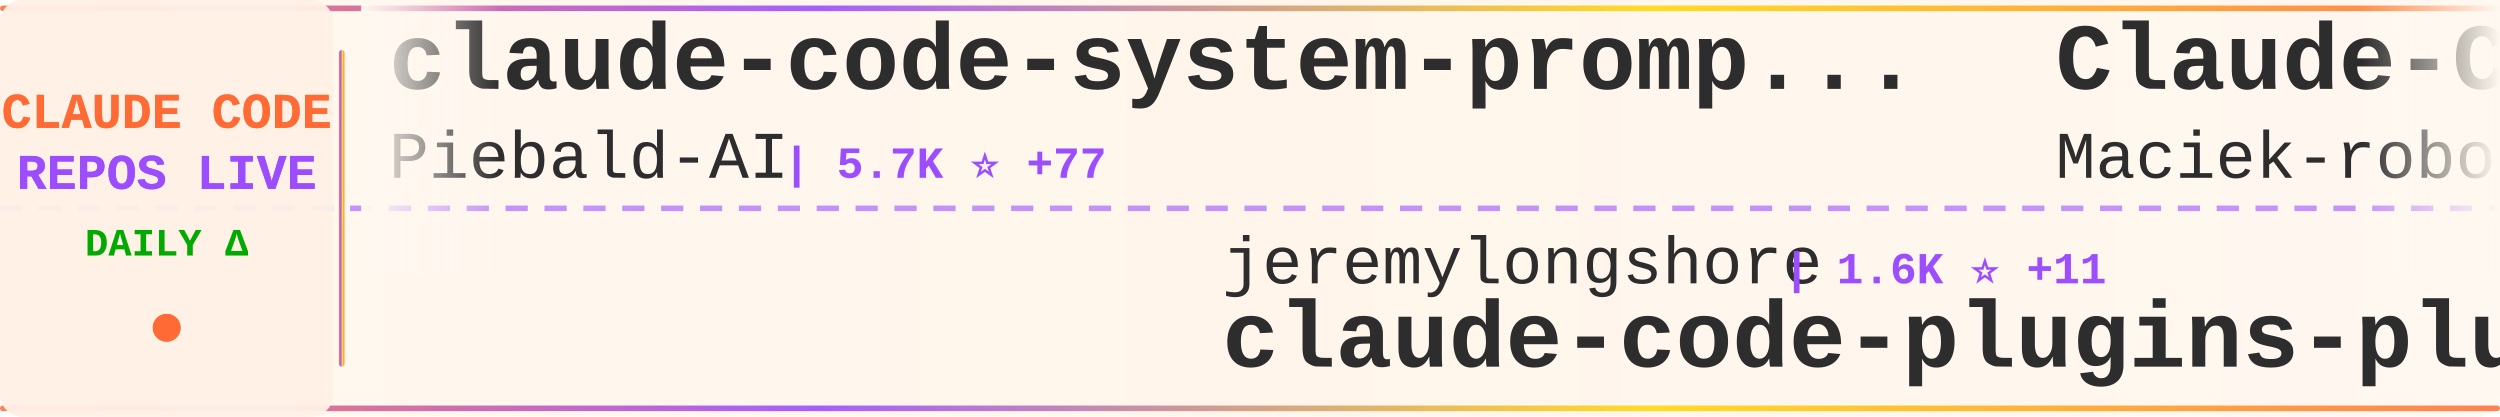
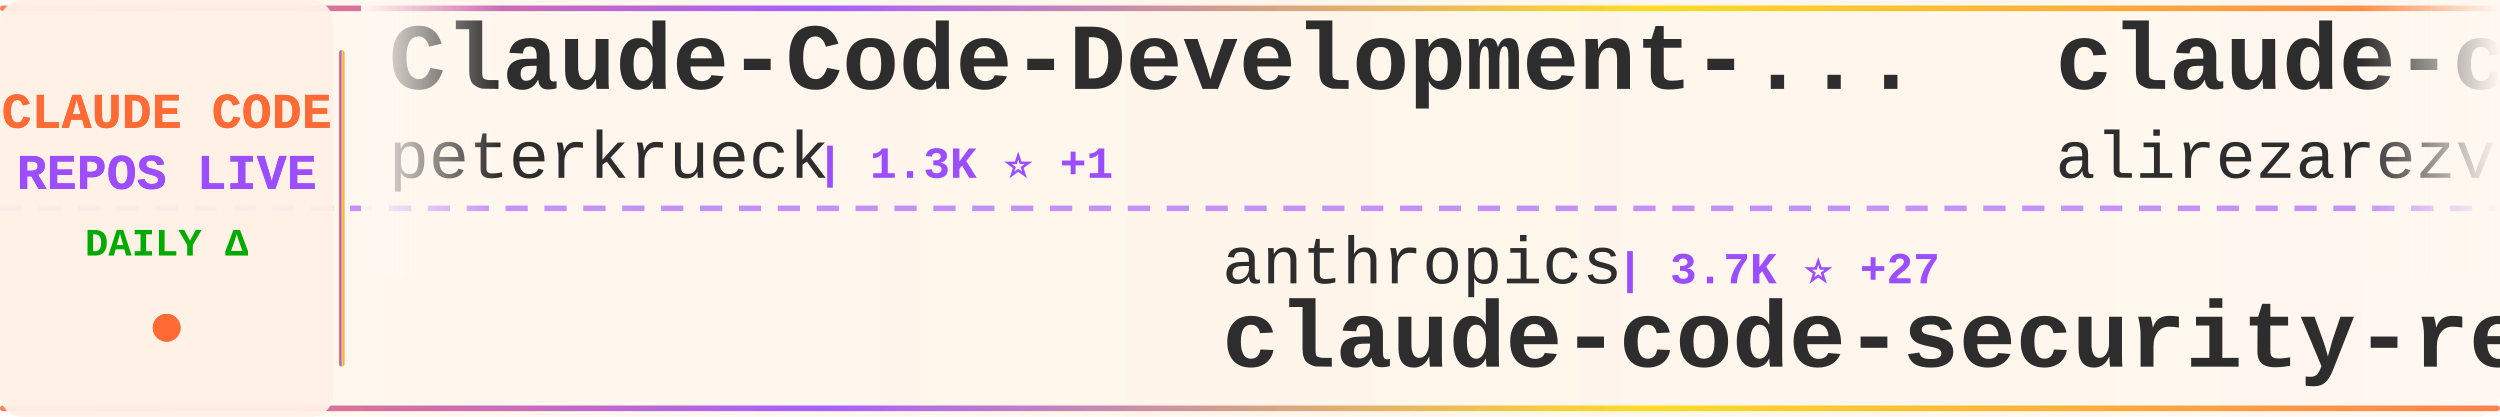
<svg xmlns="http://www.w3.org/2000/svg" width="900" height="150">
  <defs>
    <linearGradient id="tickerBg" x1="0%" y1="0%" x2="100%" y2="0%">
      <stop offset="0%" style="stop-color:#fff8f0;stop-opacity:0.98" />
      <stop offset="50%" style="stop-color:#fff5eb;stop-opacity:1" />
      <stop offset="100%" style="stop-color:#fff8f0;stop-opacity:0.98" />
    </linearGradient>
    <linearGradient id="borderGrad" x1="0%" y1="0%" x2="100%" y2="0%">
      <stop offset="0%" style="stop-color:#FF6B35;stop-opacity:0.85">
        <animate attributeName="stop-opacity" values="0.85;1;0.85" dur="2s" repeatCount="indefinite" />
      </stop>
      <stop offset="33%" style="stop-color:#9C4EFF;stop-opacity:0.9">
        <animate attributeName="stop-opacity" values="0.9;1;0.9" dur="2.2s" repeatCount="indefinite" />
      </stop>
      <stop offset="66%" style="stop-color:#FFD700;stop-opacity:0.85">
        <animate attributeName="stop-opacity" values="0.85;1;0.85" dur="1.8s" repeatCount="indefinite" />
      </stop>
      <stop offset="100%" style="stop-color:#FF6B35;stop-opacity:0.85">
        <animate attributeName="stop-opacity" values="0.85;1;0.85" dur="2s" repeatCount="indefinite" />
      </stop>
    </linearGradient>
    <filter id="textGlow">
      <feGaussianBlur stdDeviation="0.15" result="coloredBlur" />
      <feMerge>
        <feMergeNode in="coloredBlur" />
        <feMergeNode in="SourceGraphic" />
      </feMerge>
    </filter>
    <filter id="metricGlow">
      <feGaussianBlur stdDeviation="0.2" result="coloredBlur" />
      <feMerge>
        <feMergeNode in="coloredBlur" />
        <feMergeNode in="SourceGraphic" />
      </feMerge>
    </filter>
    <linearGradient id="leftFade" x1="0%" y1="0%" x2="100%" y2="0%">
      <stop offset="0%" style="stop-color:#fff8f0;stop-opacity:1" />
      <stop offset="100%" style="stop-color:#fff8f0;stop-opacity:0" />
    </linearGradient>
    <linearGradient id="rightFade" x1="0%" y1="0%" x2="100%" y2="0%">
      <stop offset="0%" style="stop-color:#fff8f0;stop-opacity:0" />
      <stop offset="100%" style="stop-color:#fff8f0;stop-opacity:1" />
    </linearGradient>
  </defs>
  <rect width="900" height="150" fill="url(#tickerBg)" rx="8" />
  <rect x="0" y="2" width="900" height="2" fill="url(#borderGrad)" rx="1" />
  <rect x="0" y="146" width="900" height="2" fill="url(#borderGrad)" rx="1" />
  <line x1="0" y1="75" x2="900" y2="75" stroke="#9C4EFF" stroke-width="2" stroke-dasharray="8 6" opacity="0.6" />
  <rect x="0" y="0" width="120" height="150" fill="#fff0e6" opacity="0.95" rx="8" />
  <text x="60" y="46" font-family="'Courier New', monospace" font-size="18" font-weight="bold" fill="#FF6B35" text-anchor="middle" filter="url(#textGlow)">
    CLAUDE CODE
  </text>
  <text x="60" y="68" font-family="'Courier New', monospace" font-size="18" font-weight="bold" fill="#9C4EFF" text-anchor="middle" filter="url(#textGlow)">
    REPOS LIVE
  </text>
  <text x="60" y="92" font-family="'Courier New', monospace" font-size="14" font-weight="bold" fill="#00aa00" text-anchor="middle">
    DAILY Δ
  </text>
  <circle cx="60" cy="118" r="5" fill="#FF6B35" filter="url(#metricGlow)">
    <animate attributeName="r" values="4;6;4" dur="1.5s" repeatCount="indefinite" />
    <animate attributeName="opacity" values="0.6;1;0.6" dur="1.5s" repeatCount="indefinite" />
  </circle>
  <rect x="122" y="18" width="2" height="114" fill="url(#borderGrad)" rx="1" />
  <clipPath id="tickerClip">
    <rect x="130" y="0" width="770" height="150" />
  </clipPath>
  <g clip-path="url(#tickerClip)">
    <g id="tickerItems">
      <animateTransform attributeName="transform" attributeType="XML" type="translate" from="0 0" to="-3000 0" dur="54s" repeatCount="indefinite" />
      <g transform="translate(0, 0)">
-         <text x="140" y="32" font-family="'Courier New', monospace" font-size="34" font-weight="bold" fill="#2d2d2d">claude-code-system-promp...</text>
-         <text x="140" y="64" font-family="'Courier New', monospace" font-size="24" font-weight="normal" fill="#2d2d2d" opacity="1.0">Piebald-AI</text>
-         <text x="282" y="64" font-family="'Courier New', monospace" font-size="16" font-weight="bold" fill="#9C4EFF"> | 5.7K ⭐ +77</text>
+         <text x="140" y="32" font-family="'Courier New', monospace" font-size="34" font-weight="bold" fill="#2d2d2d">Claude-Code-Development-...</text>
+         <text x="140" y="64" font-family="'Courier New', monospace" font-size="24" font-weight="normal" fill="#2d2d2d" opacity="1.0">peterkrueck</text>
+         <text x="294" y="64" font-family="'Courier New', monospace" font-size="16" font-weight="bold" fill="#9C4EFF"> | 1.3K ⭐ +1</text>
      </g>
      <g transform="translate(300, 0)">
-         <text x="140" y="102" font-family="'Courier New', monospace" font-size="24" font-weight="normal" fill="#2d2d2d" opacity="1.0">jeremylongshore</text>
-         <text x="342" y="102" font-family="'Courier New', monospace" font-size="16" font-weight="bold" fill="#9C4EFF"> | 1.6K ⭐ +11</text>
-         <text x="140" y="132" font-family="'Courier New', monospace" font-size="34" font-weight="bold" fill="#2d2d2d">claude-code-plugins-plus...</text>
+         <text x="140" y="102" font-family="'Courier New', monospace" font-size="24" font-weight="normal" fill="#2d2d2d" opacity="1.0">anthropics</text>
+         <text x="282" y="102" font-family="'Courier New', monospace" font-size="16" font-weight="bold" fill="#9C4EFF"> | 3.7K ⭐ +27</text>
+         <text x="140" y="132" font-family="'Courier New', monospace" font-size="34" font-weight="bold" fill="#2d2d2d">claude-code-security-rev...</text>
      </g>
      <g transform="translate(600, 0)">
-         <text x="140" y="32" font-family="'Courier New', monospace" font-size="34" font-weight="bold" fill="#2d2d2d">Claude-Code-Usage-Monito...</text>
-         <text x="140" y="64" font-family="'Courier New', monospace" font-size="24" font-weight="normal" fill="#2d2d2d" opacity="1.0">Maciek-roboblog</text>
-         <text x="342" y="64" font-family="'Courier New', monospace" font-size="16" font-weight="bold" fill="#9C4EFF"> | 6.9K ⭐ +24</text>
+         <text x="140" y="32" font-family="'Courier New', monospace" font-size="34" font-weight="bold" fill="#2d2d2d">claude-code-tresor</text>
+         <text x="140" y="64" font-family="'Courier New', monospace" font-size="24" font-weight="normal" fill="#2d2d2d" opacity="1.0">alirezarezvani</text>
+         <text x="330" y="64" font-family="'Courier New', monospace" font-size="16" font-weight="bold" fill="#9C4EFF"> | 601 ⭐ +1</text>
      </g>
      <g transform="translate(900, 0)">
-         <text x="140" y="102" font-family="'Courier New', monospace" font-size="24" font-weight="normal" fill="#2d2d2d" opacity="1.0">disler</text>
-         <text x="234" y="102" font-family="'Courier New', monospace" font-size="16" font-weight="bold" fill="#9C4EFF"> | 3.3K ⭐ +11</text>
-         <text x="140" y="132" font-family="'Courier New', monospace" font-size="34" font-weight="bold" fill="#2d2d2d">claude-code-hooks-master...</text>
+         <text x="140" y="102" font-family="'Courier New', monospace" font-size="24" font-weight="normal" fill="#2d2d2d" opacity="1.0">anthropics</text>
+         <text x="282" y="102" font-family="'Courier New', monospace" font-size="16" font-weight="bold" fill="#9C4EFF"> | 9.9K ⭐ +142</text>
+         <text x="140" y="132" font-family="'Courier New', monospace" font-size="34" font-weight="bold" fill="#2d2d2d">claude-plugins-official</text>
      </g>
      <g transform="translate(1200, 0)">
-         <text x="140" y="32" font-family="'Courier New', monospace" font-size="34" font-weight="bold" fill="#2d2d2d">claude-code-docs</text>
-         <text x="140" y="64" font-family="'Courier New', monospace" font-size="24" font-weight="normal" fill="#2d2d2d" opacity="1.0">ericbuess</text>
-         <text x="270" y="64" font-family="'Courier New', monospace" font-size="16" font-weight="bold" fill="#9C4EFF"> | 728 ⭐</text>
+         <text x="140" y="32" font-family="'Courier New', monospace" font-size="34" font-weight="bold" fill="#2d2d2d">claudecodeui</text>
+         <text x="140" y="64" font-family="'Courier New', monospace" font-size="24" font-weight="normal" fill="#2d2d2d" opacity="1.0">siteboon</text>
+         <text x="258" y="64" font-family="'Courier New', monospace" font-size="16" font-weight="bold" fill="#9C4EFF"> | 8.3K ⭐ +72</text>
      </g>
      <g transform="translate(1500, 0)">
        <text x="140" y="102" font-family="'Courier New', monospace" font-size="24" font-weight="normal" fill="#2d2d2d" opacity="1.0">anthropics</text>
-         <text x="282" y="102" font-family="'Courier New', monospace" font-size="16" font-weight="bold" fill="#9C4EFF"> | 9.8K ⭐ +141</text>
-         <text x="140" y="132" font-family="'Courier New', monospace" font-size="34" font-weight="bold" fill="#2d2d2d">claude-plugins-official</text>
+         <text x="282" y="102" font-family="'Courier New', monospace" font-size="16" font-weight="bold" fill="#9C4EFF"> | 5.3K ⭐ +24</text>
+         <text x="140" y="132" font-family="'Courier New', monospace" font-size="34" font-weight="bold" fill="#2d2d2d">claude-agent-sdk-python</text>
      </g>
      <g transform="translate(1800, 0)">
-         <text x="140" y="32" font-family="'Courier New', monospace" font-size="34" font-weight="bold" fill="#2d2d2d">opcode</text>
-         <text x="140" y="64" font-family="'Courier New', monospace" font-size="24" font-weight="normal" fill="#2d2d2d" opacity="1.0">winfunc</text>
-         <text x="246" y="64" font-family="'Courier New', monospace" font-size="16" font-weight="bold" fill="#9C4EFF"> | 20.9K ⭐ +25</text>
+         <text x="140" y="32" font-family="'Courier New', monospace" font-size="34" font-weight="bold" fill="#2d2d2d">notebooklm-skill</text>
+         <text x="140" y="64" font-family="'Courier New', monospace" font-size="24" font-weight="normal" fill="#2d2d2d" opacity="1.0">PleasePrompto</text>
+         <text x="318" y="64" font-family="'Courier New', monospace" font-size="16" font-weight="bold" fill="#9C4EFF"> | 4.4K ⭐ +30</text>
      </g>
      <g transform="translate(2100, 0)">
-         <text x="140" y="102" font-family="'Courier New', monospace" font-size="24" font-weight="normal" fill="#2d2d2d" opacity="1.0">snarktank</text>
-         <text x="270" y="102" font-family="'Courier New', monospace" font-size="16" font-weight="bold" fill="#9C4EFF"> | 12.6K ⭐ +85</text>
-         <text x="140" y="132" font-family="'Courier New', monospace" font-size="34" font-weight="bold" fill="#2d2d2d">ralph</text>
+         <text x="140" y="102" font-family="'Courier New', monospace" font-size="24" font-weight="normal" fill="#2d2d2d" opacity="1.0">anthropics</text>
+         <text x="282" y="102" font-family="'Courier New', monospace" font-size="16" font-weight="bold" fill="#9C4EFF"> | 602 ⭐ +2</text>
+         <text x="140" y="132" font-family="'Courier New', monospace" font-size="34" font-weight="bold" fill="#2d2d2d">claude-code-base-action</text>
      </g>
      <g transform="translate(2400, 0)">
-         <text x="140" y="32" font-family="'Courier New', monospace" font-size="34" font-weight="bold" fill="#2d2d2d">vibe-kanban</text>
-         <text x="140" y="64" font-family="'Courier New', monospace" font-size="24" font-weight="normal" fill="#2d2d2d" opacity="1.0">BloopAI</text>
-         <text x="246" y="64" font-family="'Courier New', monospace" font-size="16" font-weight="bold" fill="#9C4EFF"> | 23.0K ⭐ +105</text>
+         <text x="140" y="32" font-family="'Courier New', monospace" font-size="34" font-weight="bold" fill="#2d2d2d">antigravity-awesome-skil...</text>
+         <text x="140" y="64" font-family="'Courier New', monospace" font-size="24" font-weight="normal" fill="#2d2d2d" opacity="1.0">sickn33</text>
+         <text x="246" y="64" font-family="'Courier New', monospace" font-size="16" font-weight="bold" fill="#9C4EFF"> | 23.4K ⭐ +370</text>
      </g>
      <g transform="translate(2700, 0)">
-         <text x="140" y="102" font-family="'Courier New', monospace" font-size="24" font-weight="normal" fill="#2d2d2d" opacity="1.0">anomalyco</text>
-         <text x="270" y="102" font-family="'Courier New', monospace" font-size="16" font-weight="bold" fill="#9C4EFF"> | 120.4K ⭐ +644</text>
-         <text x="140" y="132" font-family="'Courier New', monospace" font-size="34" font-weight="bold" fill="#2d2d2d">opencode</text>
+         <text x="140" y="102" font-family="'Courier New', monospace" font-size="24" font-weight="normal" fill="#2d2d2d" opacity="1.0">nishimoto265</text>
+         <text x="306" y="102" font-family="'Courier New', monospace" font-size="16" font-weight="bold" fill="#9C4EFF"> | 493 ⭐</text>
+         <text x="140" y="132" font-family="'Courier New', monospace" font-size="34" font-weight="bold" fill="#2d2d2d">Claude-Code-Communicatio...</text>
      </g>
      <g transform="translate(3000, 0)">
-         <text x="140" y="32" font-family="'Courier New', monospace" font-size="34" font-weight="bold" fill="#2d2d2d">claude-code-system-promp...</text>
-         <text x="140" y="64" font-family="'Courier New', monospace" font-size="24" font-weight="normal" fill="#2d2d2d" opacity="1.0">Piebald-AI</text>
-         <text x="282" y="64" font-family="'Courier New', monospace" font-size="16" font-weight="bold" fill="#9C4EFF"> | 5.7K ⭐ +77</text>
+         <text x="140" y="32" font-family="'Courier New', monospace" font-size="34" font-weight="bold" fill="#2d2d2d">Claude-Code-Development-...</text>
+         <text x="140" y="64" font-family="'Courier New', monospace" font-size="24" font-weight="normal" fill="#2d2d2d" opacity="1.0">peterkrueck</text>
+         <text x="294" y="64" font-family="'Courier New', monospace" font-size="16" font-weight="bold" fill="#9C4EFF"> | 1.3K ⭐ +1</text>
      </g>
      <g transform="translate(3300, 0)">
-         <text x="140" y="102" font-family="'Courier New', monospace" font-size="24" font-weight="normal" fill="#2d2d2d" opacity="1.0">jeremylongshore</text>
-         <text x="342" y="102" font-family="'Courier New', monospace" font-size="16" font-weight="bold" fill="#9C4EFF"> | 1.6K ⭐ +11</text>
-         <text x="140" y="132" font-family="'Courier New', monospace" font-size="34" font-weight="bold" fill="#2d2d2d">claude-code-plugins-plus...</text>
+         <text x="140" y="102" font-family="'Courier New', monospace" font-size="24" font-weight="normal" fill="#2d2d2d" opacity="1.0">anthropics</text>
+         <text x="282" y="102" font-family="'Courier New', monospace" font-size="16" font-weight="bold" fill="#9C4EFF"> | 3.7K ⭐ +27</text>
+         <text x="140" y="132" font-family="'Courier New', monospace" font-size="34" font-weight="bold" fill="#2d2d2d">claude-code-security-rev...</text>
      </g>
      <g transform="translate(3600, 0)">
-         <text x="140" y="32" font-family="'Courier New', monospace" font-size="34" font-weight="bold" fill="#2d2d2d">Claude-Code-Usage-Monito...</text>
-         <text x="140" y="64" font-family="'Courier New', monospace" font-size="24" font-weight="normal" fill="#2d2d2d" opacity="1.0">Maciek-roboblog</text>
-         <text x="342" y="64" font-family="'Courier New', monospace" font-size="16" font-weight="bold" fill="#9C4EFF"> | 6.9K ⭐ +24</text>
+         <text x="140" y="32" font-family="'Courier New', monospace" font-size="34" font-weight="bold" fill="#2d2d2d">claude-code-tresor</text>
+         <text x="140" y="64" font-family="'Courier New', monospace" font-size="24" font-weight="normal" fill="#2d2d2d" opacity="1.0">alirezarezvani</text>
+         <text x="330" y="64" font-family="'Courier New', monospace" font-size="16" font-weight="bold" fill="#9C4EFF"> | 601 ⭐ +1</text>
      </g>
      <g transform="translate(3900, 0)">
-         <text x="140" y="102" font-family="'Courier New', monospace" font-size="24" font-weight="normal" fill="#2d2d2d" opacity="1.0">disler</text>
-         <text x="234" y="102" font-family="'Courier New', monospace" font-size="16" font-weight="bold" fill="#9C4EFF"> | 3.3K ⭐ +11</text>
-         <text x="140" y="132" font-family="'Courier New', monospace" font-size="34" font-weight="bold" fill="#2d2d2d">claude-code-hooks-master...</text>
+         <text x="140" y="102" font-family="'Courier New', monospace" font-size="24" font-weight="normal" fill="#2d2d2d" opacity="1.0">anthropics</text>
+         <text x="282" y="102" font-family="'Courier New', monospace" font-size="16" font-weight="bold" fill="#9C4EFF"> | 9.9K ⭐ +142</text>
+         <text x="140" y="132" font-family="'Courier New', monospace" font-size="34" font-weight="bold" fill="#2d2d2d">claude-plugins-official</text>
      </g>
    </g>
  </g>
  <rect x="130" y="0" width="50" height="100" fill="url(#leftFade)" />
  <rect x="850" y="0" width="50" height="100" fill="url(#rightFade)" />
</svg>
